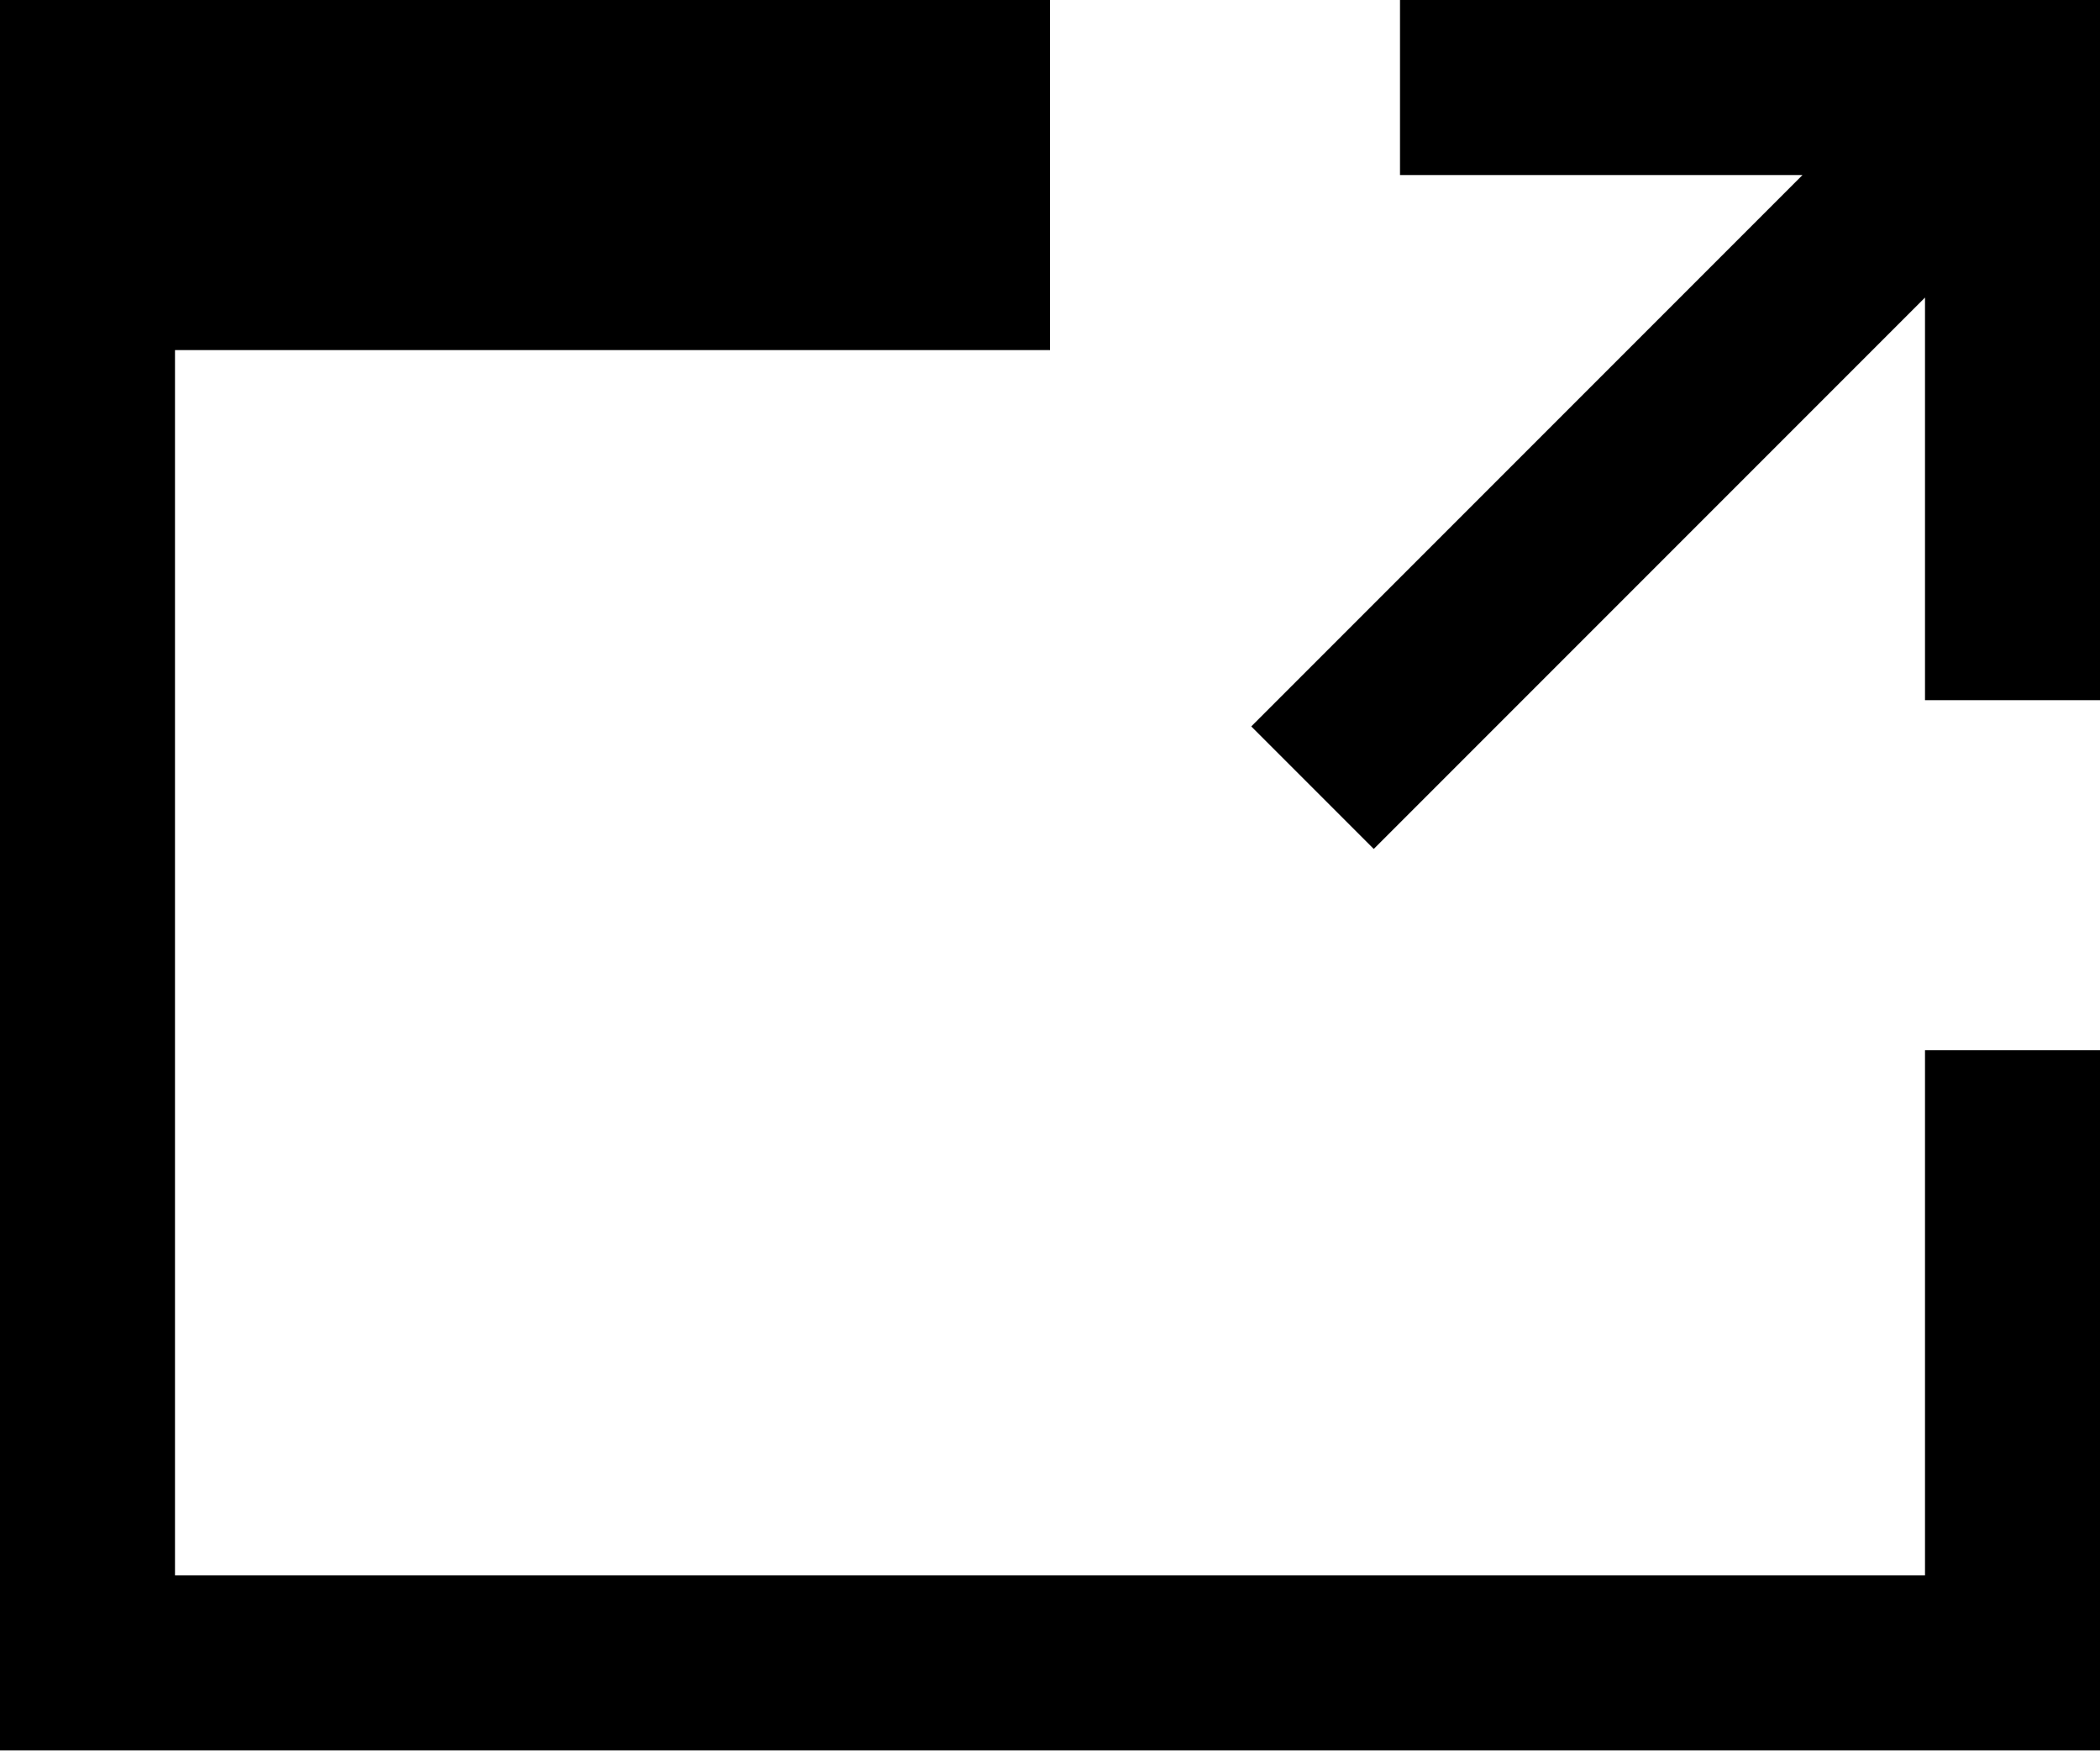
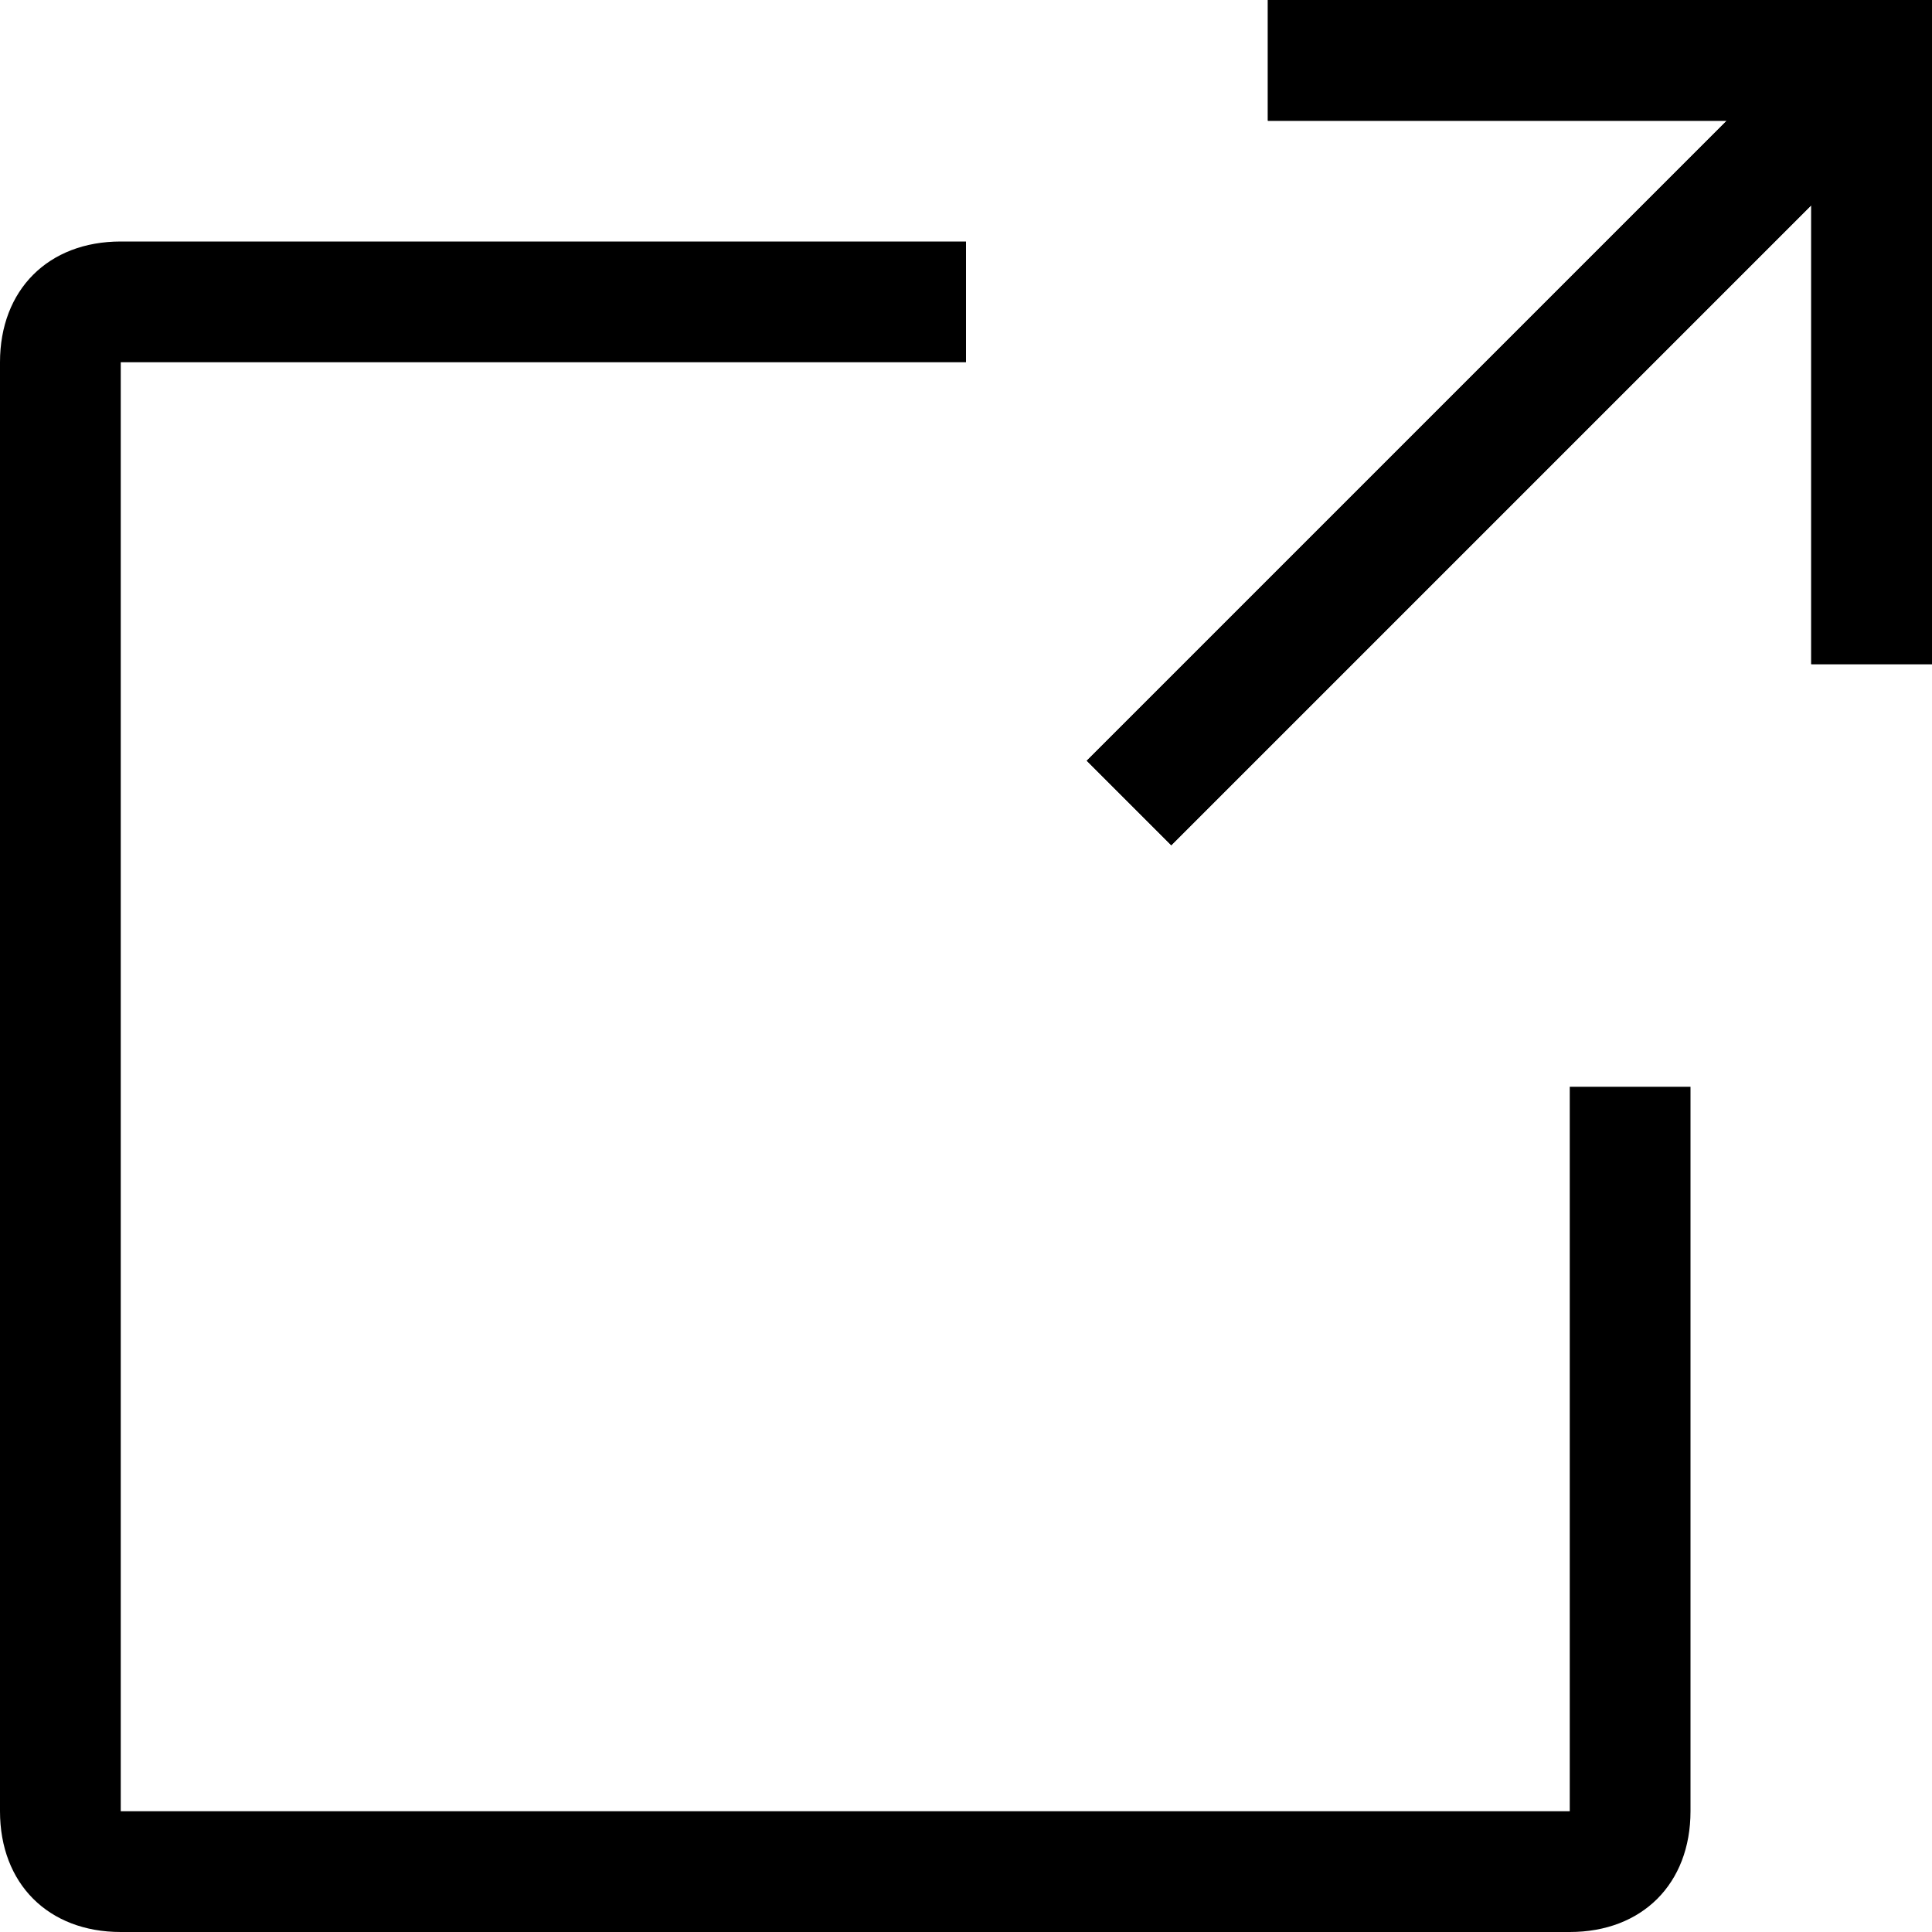
- <svg width="24" height="20" viewBox="0 0 24 20" fill-rule="evenodd">
-   <path d="M15.7 9.7L22 3.4V8h2V0h-8v2h4.6l-6.3 6.3z" />
-   <path d="M22 18H2V4h10V0H0v20h24v-8h-2z" />
+ <svg width="16" height="16" fill-rule="evenodd">
+   <path d="M14.3 1h-3.8V0H16v5.5h-1V1.7L9.7 7 9 6.3 14.3 1z" />
+   <path d="M14.3 1h-3.8V0H16v5.5h-1V1.7L9.7 7 9 6.3 14.3 1z" />
+   <path d="M13 9h1v6c0 .6-.4 1-1 1H1c-.6 0-1-.4-1-1V3c0-.6.4-1 1-1h7v1H1v12h12V9z" />
</svg>
